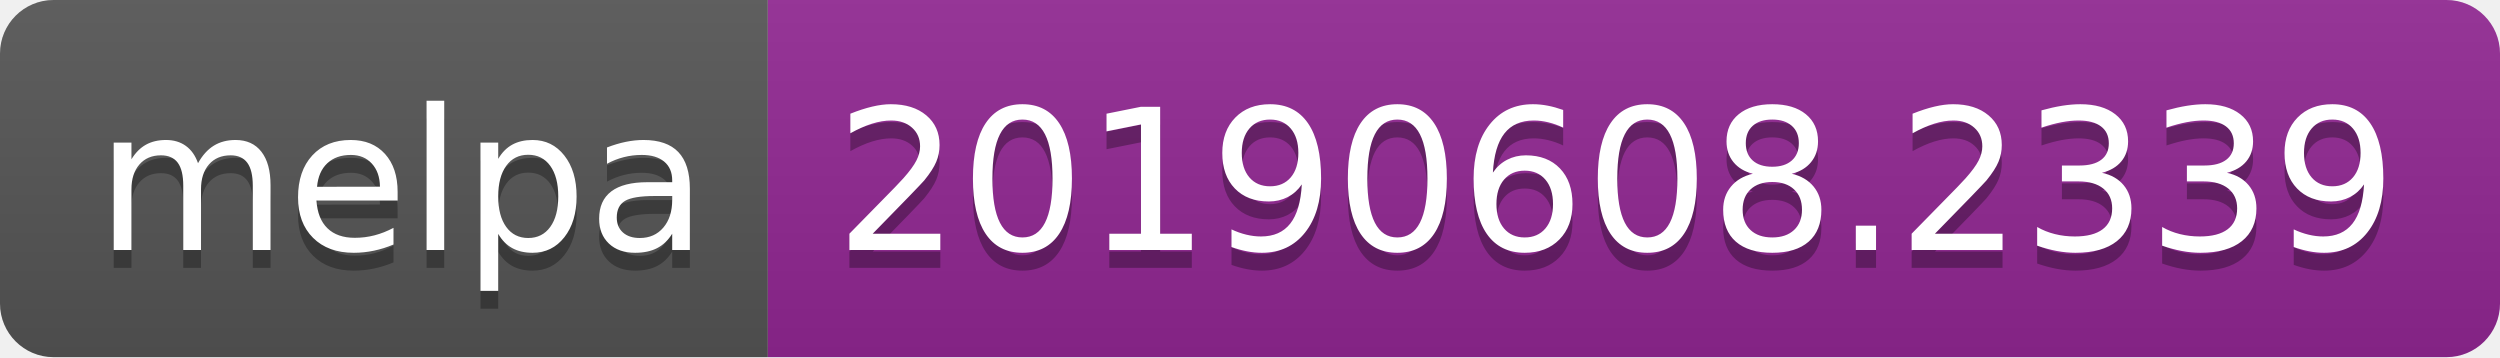
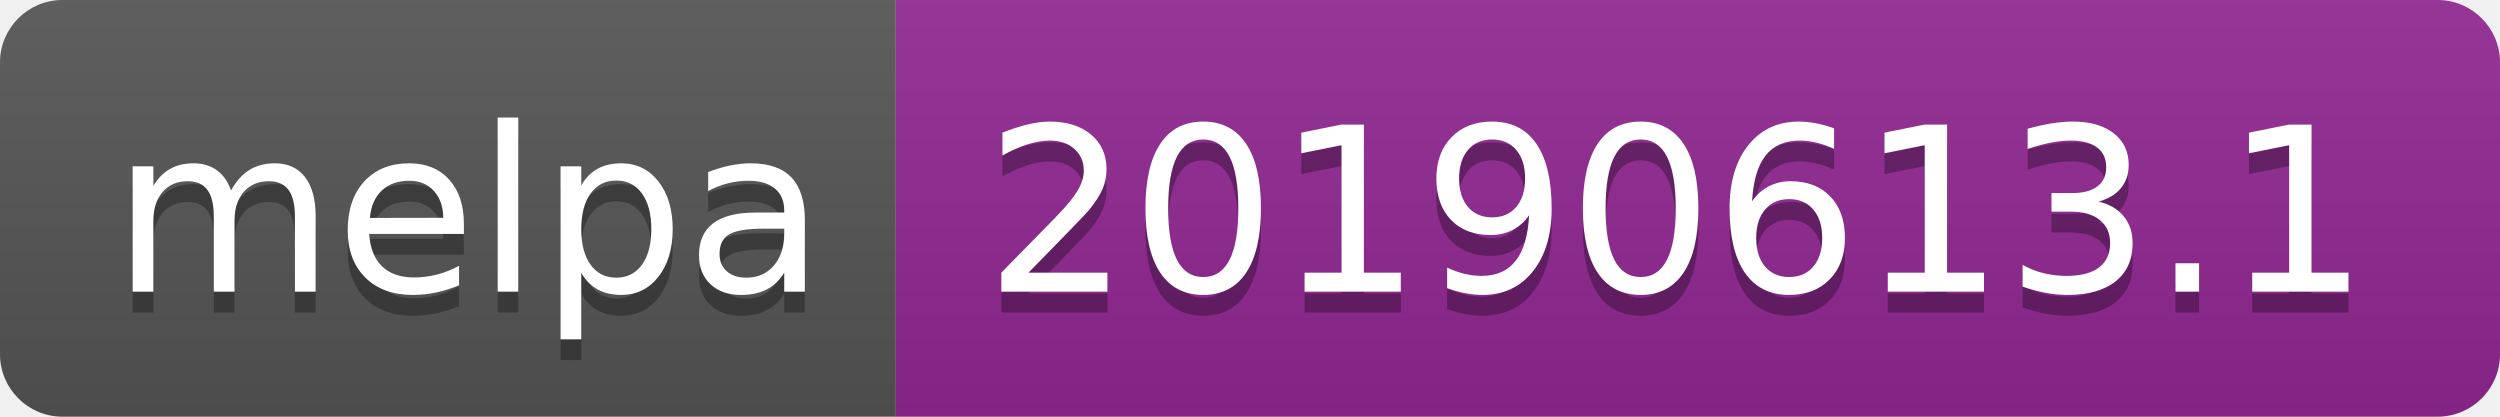
- <svg xmlns="http://www.w3.org/2000/svg" width="140" height="20">
+ <svg xmlns="http://www.w3.org/2000/svg" width="120" height="20">
  <linearGradient id="b" x2="0" y2="100%">
    <stop offset="0" stop-color="#bbb" stop-opacity=".1" />
    <stop offset="1" stop-opacity=".1" />
  </linearGradient>
  <clipPath id="a">
-     <rect width="140" height="20" rx="3" fill="#fff" />
+     <rect width="120" height="20" rx="3" fill="#fff" />
  </clipPath>
  <g clip-path="url(#a)">
    <path fill="#555" d="M0 0h43v20H0z" />
-     <path fill="#922793" d="M43 0h97v20H43z" />
-     <path fill="url(#b)" d="M0 0h140v20H0z" />
+     <path fill="#922793" d="M43 0h77v20H43z" />
+     <path fill="url(#b)" d="M0 0h120v20H0z" />
  </g>
  <g fill="#fff" text-anchor="middle" font-family="DejaVu Sans,Verdana,Geneva,sans-serif" font-size="110">
    <text x="225" y="150" fill="#010101" fill-opacity=".3" transform="scale(.1)" textLength="330">melpa</text>
    <text x="225" y="140" transform="scale(.1)" textLength="330">melpa</text>
-     <text x="905" y="150" fill="#010101" fill-opacity=".3" transform="scale(.1)" textLength="870">20190608.2339</text>
-     <text x="905" y="140" transform="scale(.1)" textLength="870">20190608.2339</text>
+     <text x="805" y="150" fill="#010101" fill-opacity=".3" transform="scale(.1)" textLength="670">20190613.1</text>
+     <text x="805" y="140" transform="scale(.1)" textLength="670">20190613.1</text>
  </g>
</svg>
